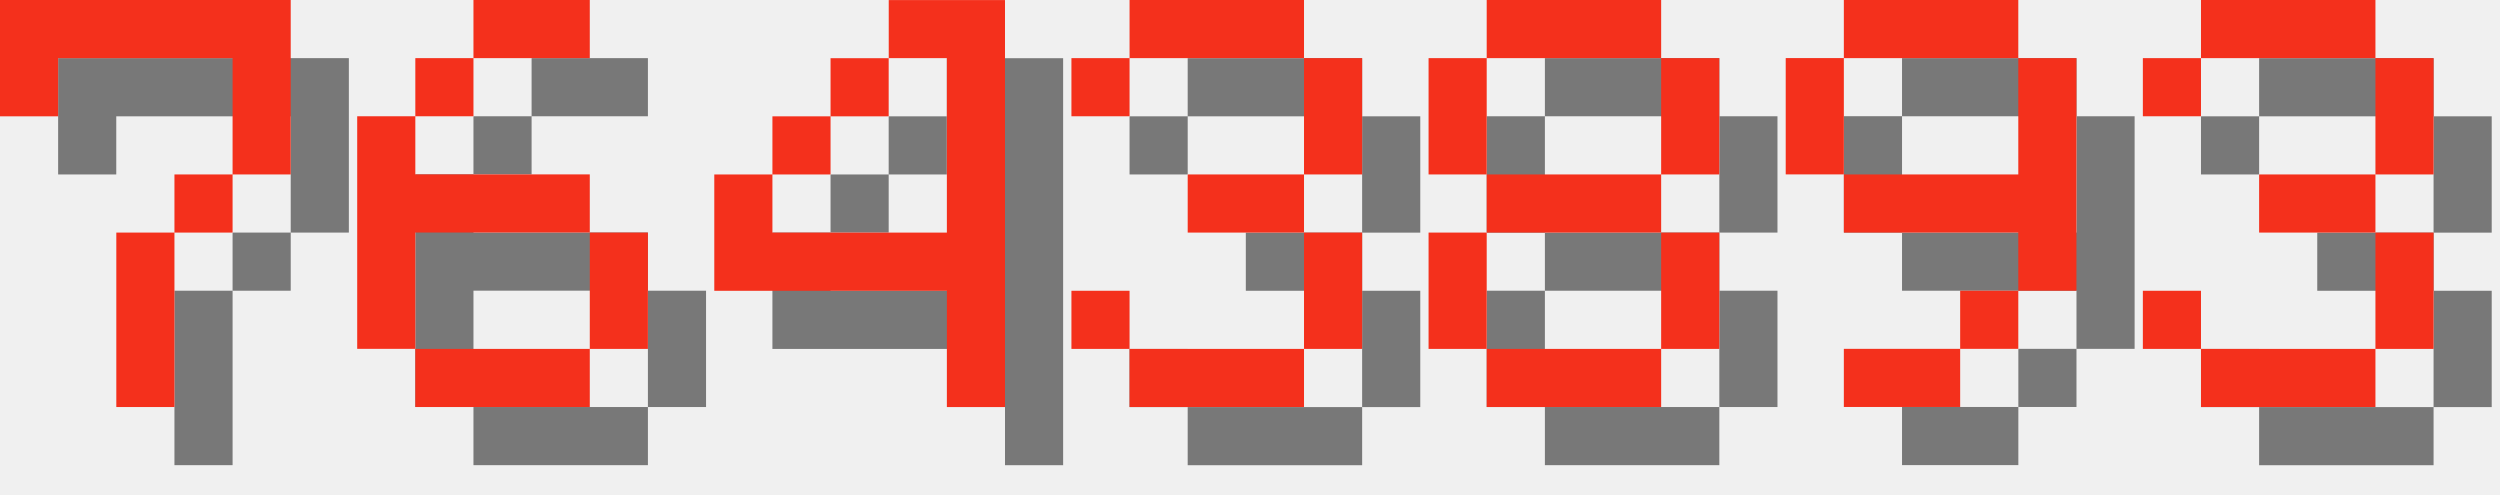
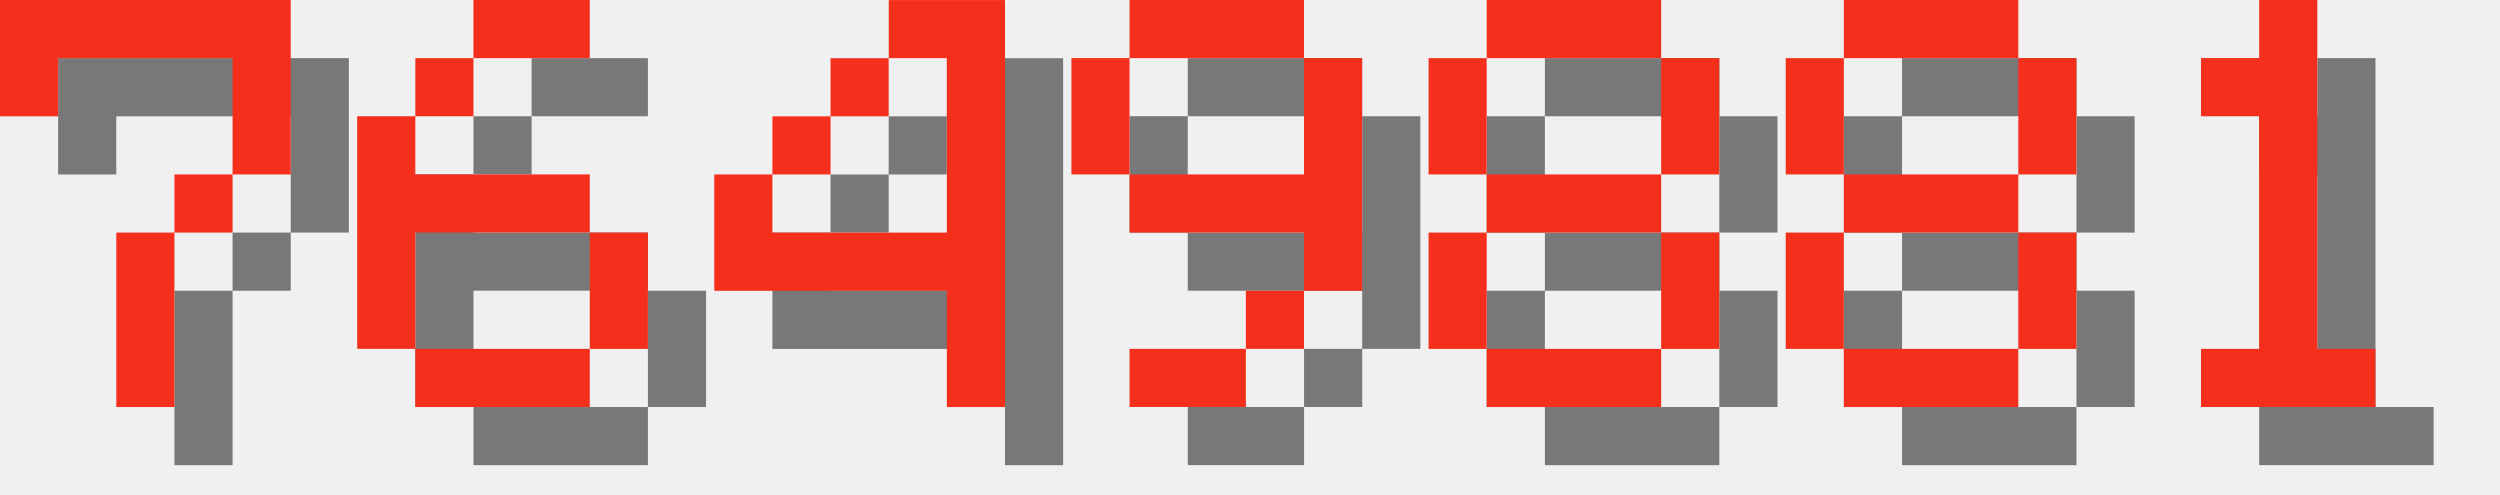
<svg xmlns="http://www.w3.org/2000/svg" version="1.1" width="182.0" height="36">
  <style>
        .text-foreground {
            fill: #F4301C;
        }
        .text-shadow {
            fill: #000000;
            fill-opacity: 0.5;
        }
    </style>
  <g class="digit" id="digit_7" transform="translate(0.0, 0), scale(4)">
    <path id="digit_7_shadow" class="text-shadow" d="m1.058 1.058 2e-6 2.117h1.058v-1.058h3.175v1.058l2e-7 1.058h-1.058v1.058h-1.058l4e-7 3.175 1.058 1e-7v-3.175h1.058v-1.058h1.058l5e-7 -1.058v-2.117z" fill-opacity=".5" style="paint-order:stroke fill markers" />
    <path id="digit_7_fg" class="text-foreground" d="m0 0 2e-6 2.117h1.058v-1.058h3.175v1.058l2e-7 1.058h-1.058v1.058h-1.058l4e-7 3.175 1.058 1e-7v-3.175h1.058v-1.058h1.058l5e-7 -1.058v-2.117z" fill="#fff" style="paint-order:stroke fill markers" />
  </g>
  <g class="digit" id="digit_6" transform="translate(26.0, 0), scale(4)">
    <path id="digit_6_shadow" class="text-shadow" d="m3.175 1.058v1.058h2.117v-1.058h-2.117zm0 1.058h-1.058v1.058h1.058v-1.058zm-1.058 1.058h-1.058v4.233h1.058v-2.117h3.175v-1.058h-3.175v-1.058zm3.175 2.117v2.117h1.058v-2.117h-1.058zm0 2.117h-3.175v1.058h3.175v-1.058z" fill-opacity=".5" style="paint-order:stroke fill markers" />
    <path id="digit_6_fg" class="text-foreground" d="m2.117 0v1.058h2.117v-1.058h-2.117zm0 1.058h-1.058v1.058h1.058v-1.058zm-1.058 1.058h-1.058v4.233h1.058v-2.117h3.175v-1.058h-3.175v-1.058zm3.175 2.117v2.117h1.058v-2.117h-1.058zm0 2.117h-3.175v1.058h3.175v-1.058z" fill="#fff" style="paint-order:stroke fill markers" />
  </g>
  <g class="digit" id="digit_4" transform="translate(52.0, 0), scale(4)">
    <path id="digit_4_shadow" class="text-shadow" d="m4.233 1.058v1.058h1.058v3.175h-3.175v-1.058h-1.058v2.117h4.233v2.117h1.058v-7.408h-2.117zm-2.117 3.175h1.058v-1.058h-1.058v1.058zm1.058-1.058h1.058v-1.058h-1.058v1.058z" fill-opacity=".5" style="paint-order:stroke fill markers" />
    <path id="digit_4_fg" class="text-foreground" d="m3.175 0v1.058h1.058v3.175h-3.175v-1.058h-1.058v2.117h4.233v2.117h1.058v-7.408h-2.117zm-2.117 3.175h1.058v-1.058h-1.058v1.058zm1.058-1.058h1.058v-1.058h-1.058v1.058z" fill="#fff" style="paint-order:stroke fill markers" />
  </g>
-   <g class="digit" id="digit_3" transform="translate(78.0, 0), scale(4)">
-     <path id="digit_3_shadow" class="text-shadow" d="m1.058 2.117v1.058h1.058v-1.058h3.175v2.117h-2.117v1.058h2.117v2.117h-3.175v-1.058h-1.058v1.058h1.058v1.058h3.175v-1.058h1.058v-2.117h-1.058v-1.058h1.058v-2.117h-1.058v-1.058h-3.175v1.058h-1.058z" fill-opacity=".5" style="paint-order:stroke fill markers" />
-     <path id="digit_3_fg" class="text-foreground" d="m0 1.058v1.058h1.058v-1.058h3.175v2.117h-2.117v1.058h2.117v2.117h-3.175v-1.058h-1.058v1.058h1.058v1.058h3.175v-1.058h1.058v-2.117h-1.058v-1.058h1.058v-2.117h-1.058v-1.058h-3.175v1.058h-1.058z" fill="#fff" style="paint-order:stroke fill markers" />
+   <g class="digit" id="digit_9" transform="translate(78.0, 0), scale(4)">
+     <path id="digit_9_shadow" class="text-shadow" d="m2.117 1.058v1.058h3.175v-1.058h-3.175zm3.175 1.058v2.117h-3.175v1.058h3.175v1.058h1.058v-4.233h-1.058zm0 4.233h-1.058v1.058h1.058v-1.058zm-1.058 1.058h-2.117v1.058h2.117v-1.058zm-2.117-3.175v-2.117h-1.058v2.117h1.058z" fill-opacity=".5" style="paint-order:stroke fill markers" />
+     <path id="digit_9_fg" class="text-foreground" d="m1.058 0v1.058h3.175v-1.058h-3.175zm3.175 1.058v2.117h-3.175v1.058h3.175v1.058h1.058v-4.233h-1.058zm0 4.233h-1.058v1.058h1.058v-1.058zm-1.058 1.058h-2.117v1.058h2.117v-1.058zm-2.117-3.175v-2.117h-1.058v2.117h1.058z" fill="#fff" style="paint-order:stroke fill markers" />
  </g>
  <g class="digit" id="digit_8" transform="translate(104.0, 0), scale(4)">
    <path id="digit_8_shadow" class="text-shadow" d="m2.117 1.058v1.058h3.175v-1.058h-3.175zm3.175 1.058v2.117h1.058v-2.117h-1.058zm0 2.117h-3.175v1.058h3.175v-1.058zm0 1.058v2.117h1.058v-2.117h-1.058zm0 2.117h-3.175v1.058h3.175v-1.058zm-3.175 0v-2.117h-1.058v2.117h1.058zm0-3.175v-2.117h-1.058v2.117h1.058z" fill-opacity=".5" style="paint-order:stroke fill markers" />
    <path id="digit_8_fg" class="text-foreground" d="m1.058 0v1.058h3.175v-1.058h-3.175zm3.175 1.058v2.117h1.058v-2.117h-1.058zm0 2.117h-3.175v1.058h3.175v-1.058zm0 1.058v2.117h1.058v-2.117h-1.058zm0 2.117h-3.175v1.058h3.175v-1.058zm-3.175 0v-2.117h-1.058v2.117h1.058zm0-3.175v-2.117h-1.058v2.117h1.058z" fill="#fff" style="paint-order:stroke fill markers" />
  </g>
-   <g class="digit" id="digit_9" transform="translate(130.0, 0), scale(4)">
-     <path id="digit_9_shadow" class="text-shadow" d="m2.117 1.058v1.058h3.175v-1.058h-3.175zm3.175 1.058v2.117h-3.175v1.058h3.175v1.058h1.058v-4.233h-1.058zm0 4.233h-1.058v1.058h1.058v-1.058zm-1.058 1.058h-2.117v1.058h2.117v-1.058zm-2.117-3.175v-2.117h-1.058v2.117h1.058z" fill-opacity=".5" style="paint-order:stroke fill markers" />
-     <path id="digit_9_fg" class="text-foreground" d="m1.058 0v1.058h3.175v-1.058h-3.175zm3.175 1.058v2.117h-3.175v1.058h3.175v1.058h1.058v-4.233h-1.058zm0 4.233h-1.058v1.058h1.058v-1.058zm-1.058 1.058h-2.117v1.058h2.117v-1.058zm-2.117-3.175v-2.117h-1.058v2.117h1.058z" fill="#fff" style="paint-order:stroke fill markers" />
+   <g class="digit" id="digit_8" transform="translate(130.0, 0), scale(4)">
+     <path id="digit_8_shadow" class="text-shadow" d="m2.117 1.058v1.058h3.175v-1.058h-3.175zm3.175 1.058v2.117h1.058v-2.117h-1.058zm0 2.117h-3.175v1.058h3.175v-1.058zm0 1.058v2.117h1.058v-2.117h-1.058zm0 2.117h-3.175v1.058h3.175v-1.058zm-3.175 0v-2.117h-1.058v2.117h1.058zm0-3.175v-2.117h-1.058v2.117h1.058z" fill-opacity=".5" style="paint-order:stroke fill markers" />
+     <path id="digit_8_fg" class="text-foreground" d="m1.058 0v1.058h3.175v-1.058h-3.175zm3.175 1.058v2.117h1.058v-2.117h-1.058zm0 2.117h-3.175v1.058h3.175v-1.058zm0 1.058v2.117h1.058v-2.117h-1.058zm0 2.117h-3.175v1.058h3.175v-1.058zm-3.175 0v-2.117h-1.058v2.117h1.058zm0-3.175v-2.117h-1.058v2.117h1.058z" fill="#fff" style="paint-order:stroke fill markers" />
  </g>
-   <g class="digit" id="digit_3" transform="translate(156.0, 0), scale(4)">
-     <path id="digit_3_shadow" class="text-shadow" d="m1.058 2.117v1.058h1.058v-1.058h3.175v2.117h-2.117v1.058h2.117v2.117h-3.175v-1.058h-1.058v1.058h1.058v1.058h3.175v-1.058h1.058v-2.117h-1.058v-1.058h1.058v-2.117h-1.058v-1.058h-3.175v1.058h-1.058z" fill-opacity=".5" style="paint-order:stroke fill markers" />
-     <path id="digit_3_fg" class="text-foreground" d="m0 1.058v1.058h1.058v-1.058h3.175v2.117h-2.117v1.058h2.117v2.117h-3.175v-1.058h-1.058v1.058h1.058v1.058h3.175v-1.058h1.058v-2.117h-1.058v-1.058h1.058v-2.117h-1.058v-1.058h-3.175v1.058h-1.058z" fill="#fff" style="paint-order:stroke fill markers" />
+   <g class="digit" id="digit_1" transform="translate(156.0, 0), scale(4)">
+     <path id="digit_1_shadow" class="text-shadow" d="m2.117 2.117v1.058h1.058v4.233h-1.058v1.058h3.175v-1.058h-1.058v-6.35h-1.058v1.058h-1.058z" fill-opacity=".5" style="paint-order:stroke fill markers" />
+     <path id="digit_1_fg" class="text-foreground" d="m1.058 1.058v1.058h1.058v4.233h-1.058v1.058h3.175v-1.058h-1.058v-6.35h-1.058v1.058h-1.058z" fill="#fff" style="paint-order:stroke fill markers" />
  </g>
</svg>
